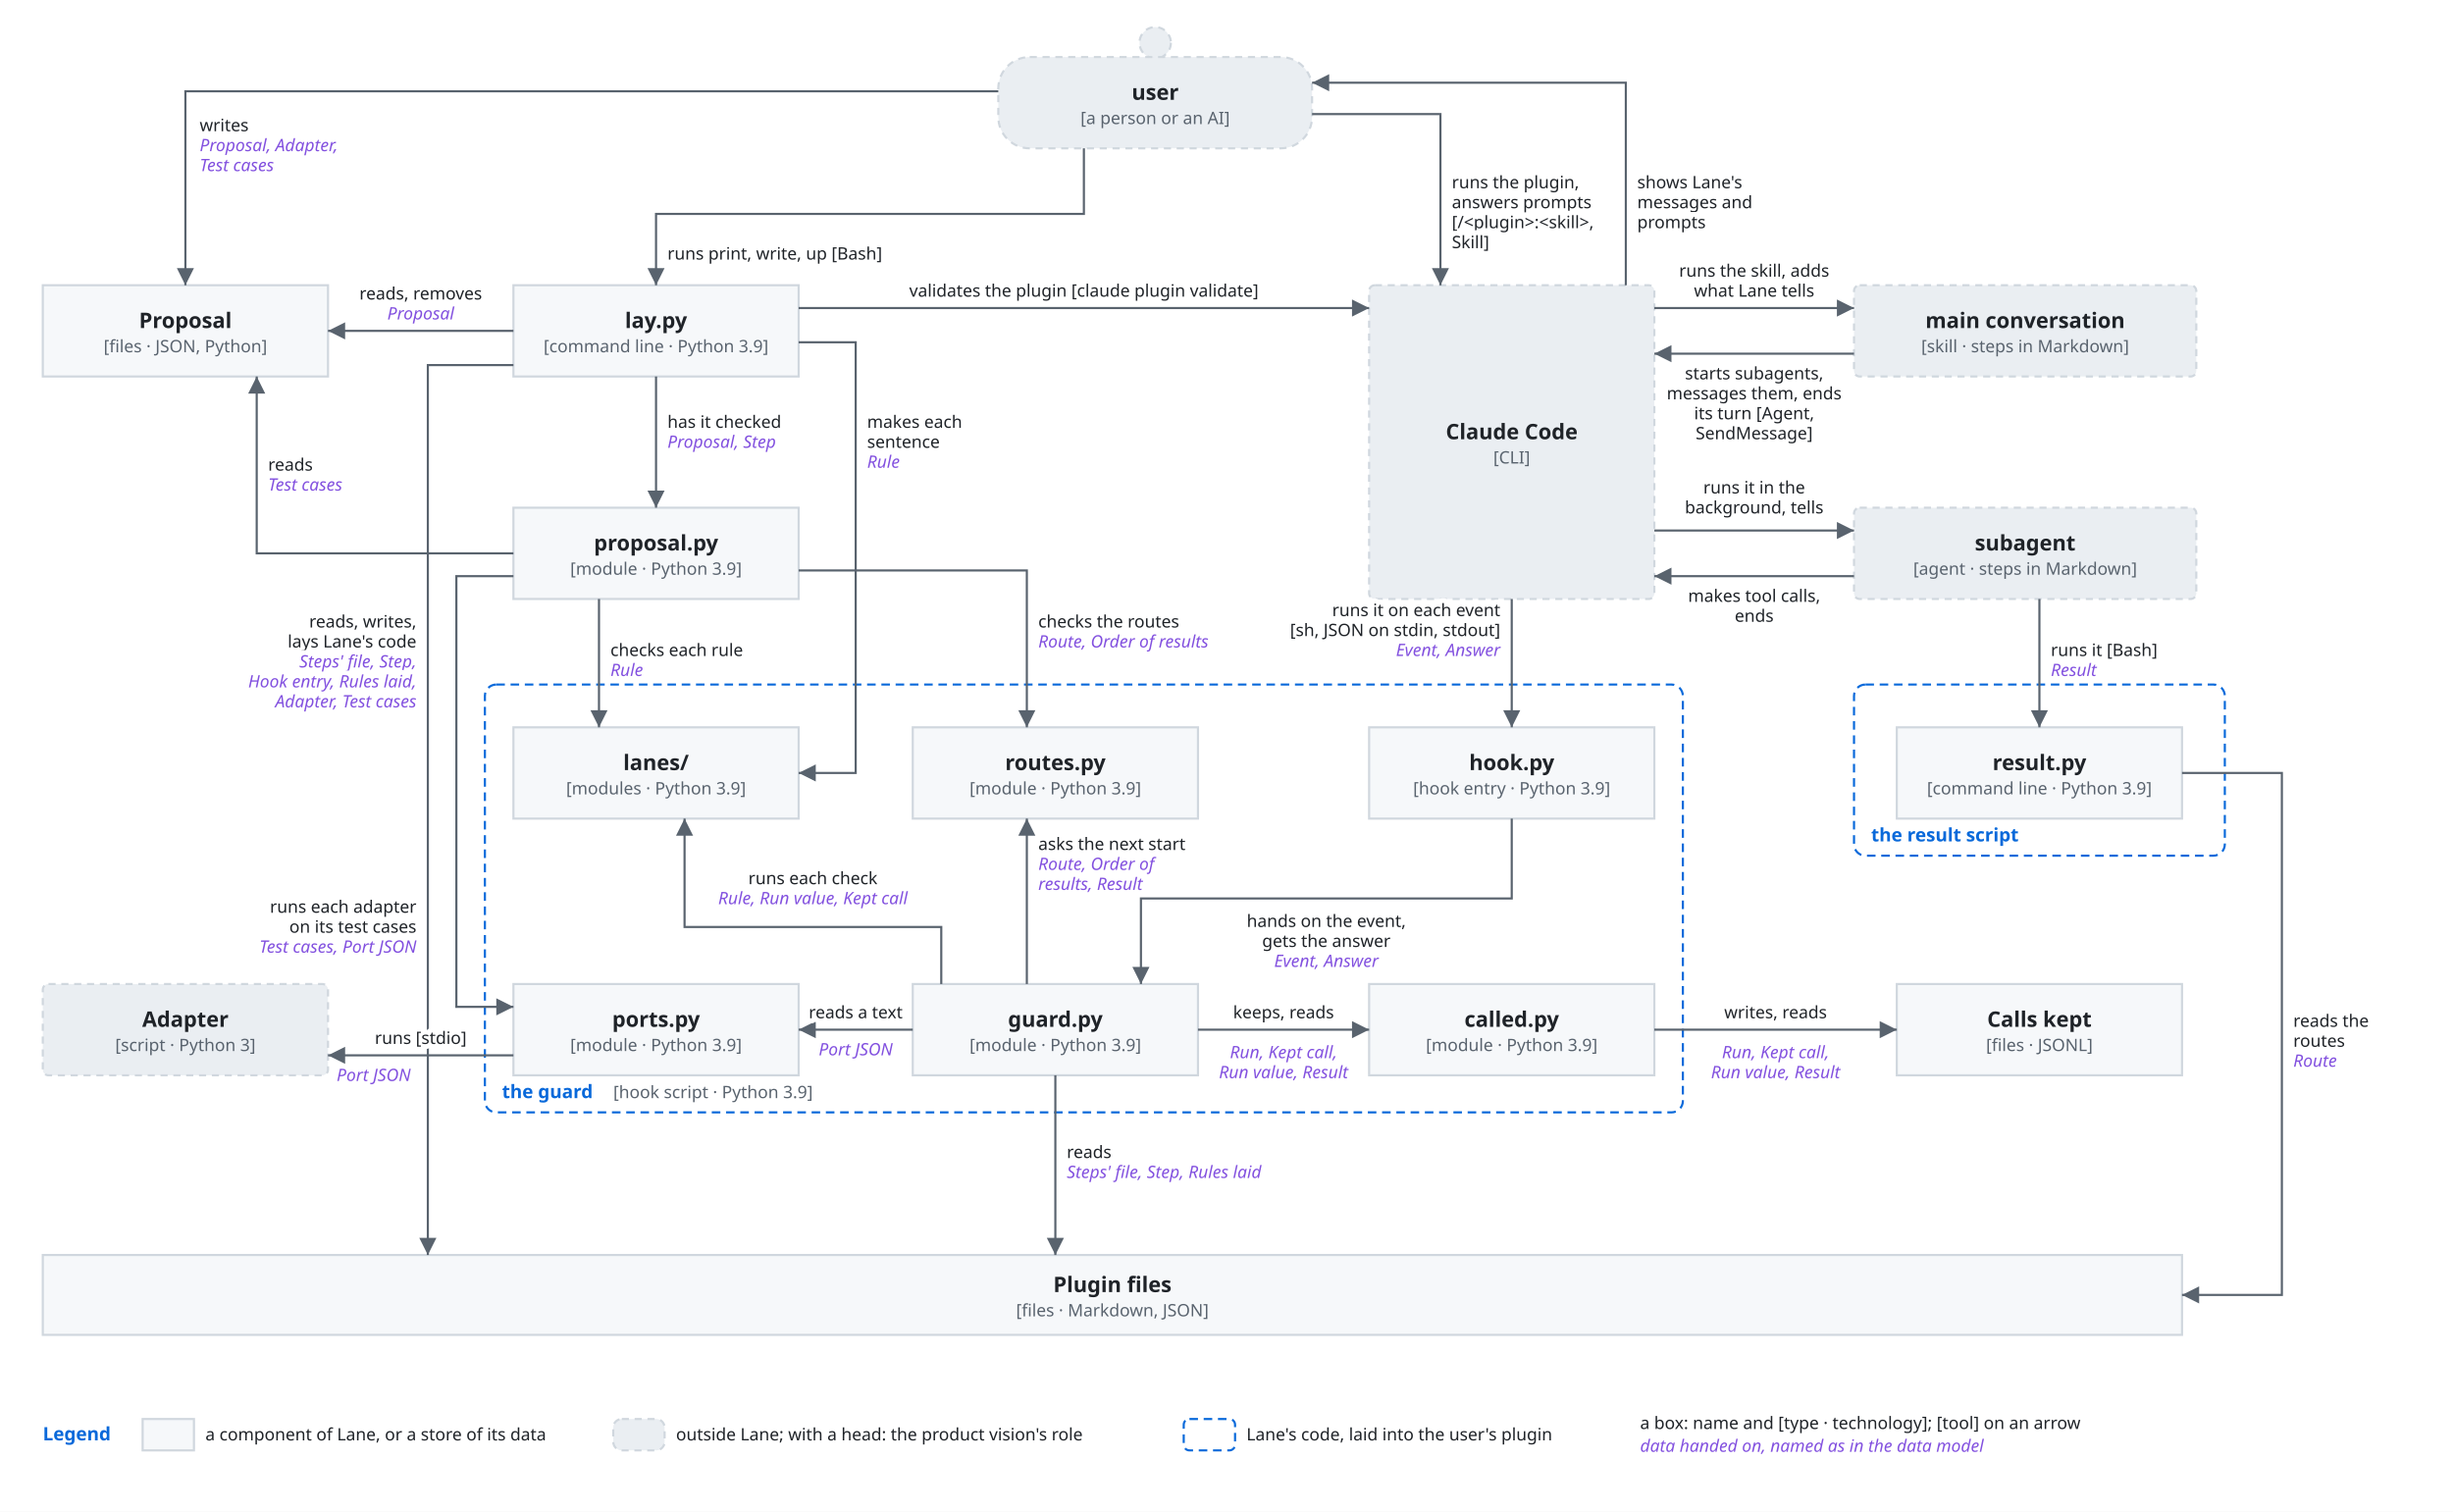
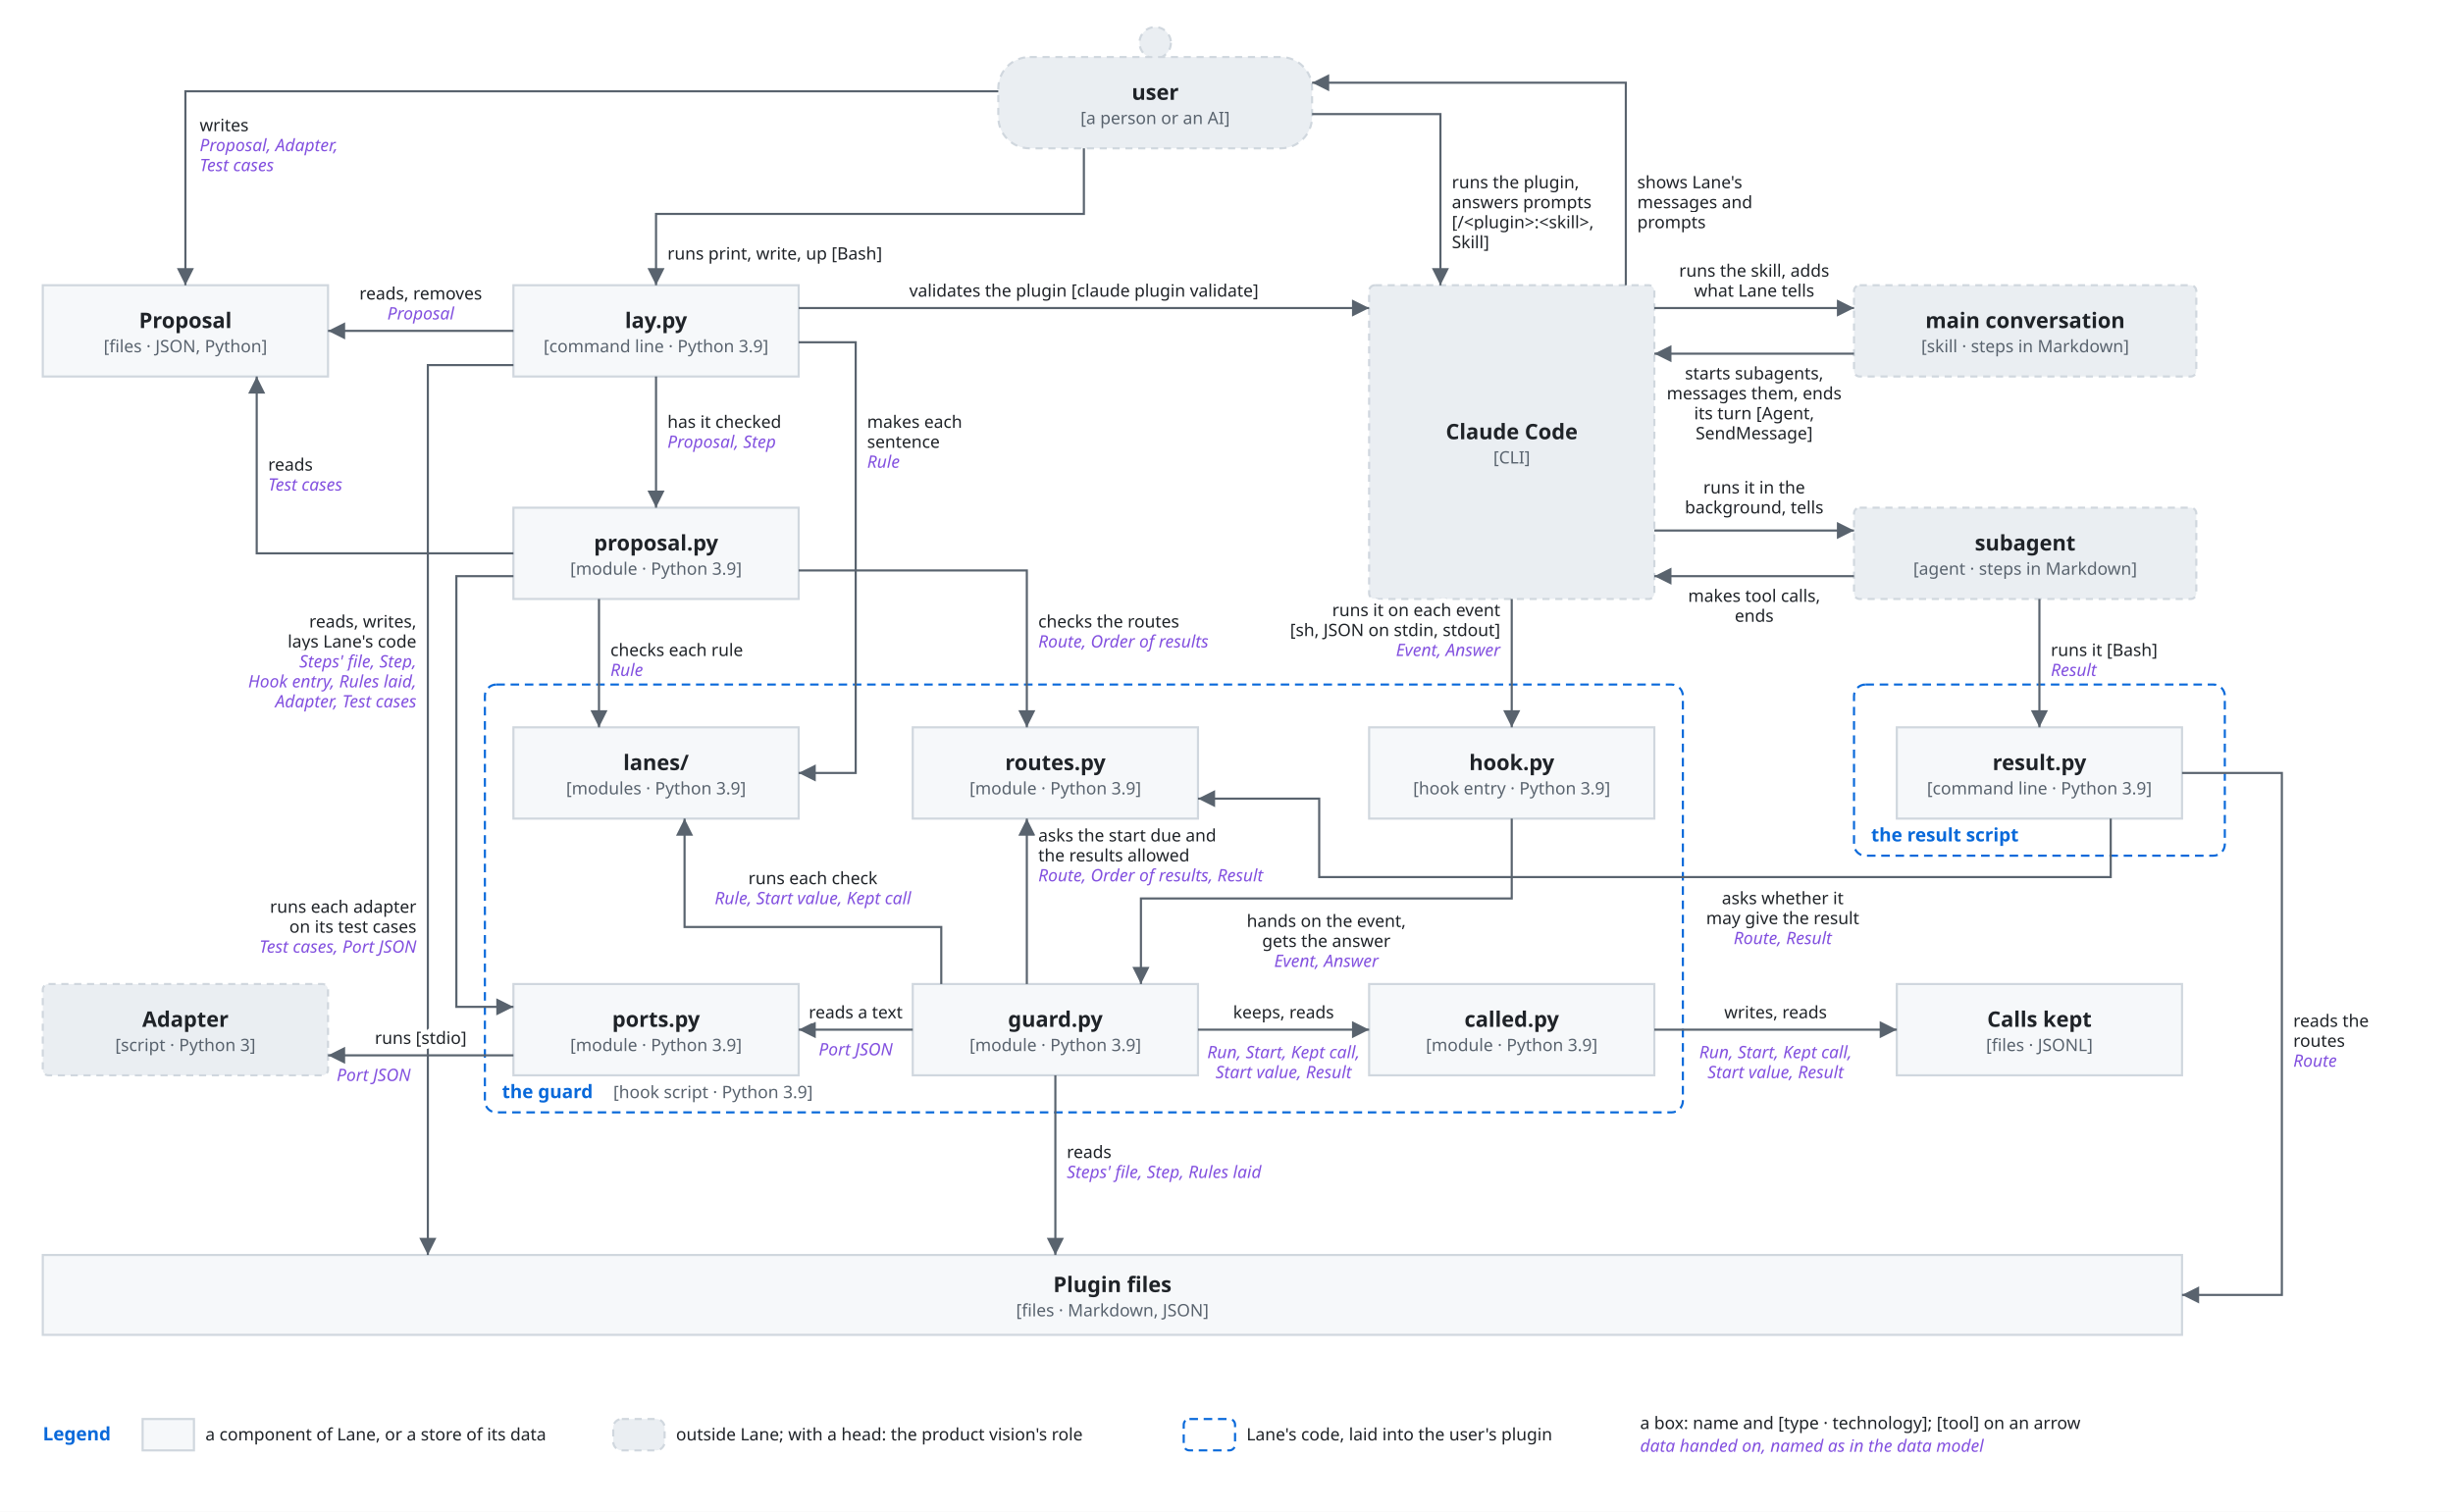
<svg xmlns="http://www.w3.org/2000/svg" viewBox="0 0 1720 1060" font-family="-apple-system, BlinkMacSystemFont, 'Segoe UI', 'Noto Sans', Helvetica, Arial, sans-serif">
  <style>
    .bg { fill: #ffffff; }
    .box { fill: #f6f8fa; stroke: #d0d7de; stroke-width: 1.5; }
    .lane { fill: #ddf4ff; stroke: #54aeff; }
    .store { fill: #fff8c5; stroke: #9a6700; stroke-width: 1.5; }
    .ext { fill: #eaeef2; stroke: #d0d7de; stroke-width: 1.5; stroke-dasharray: 5 4; }
    .unit { fill: #ddf4ff; fill-opacity: 0.35; stroke: #0969da; stroke-width: 1.2; }
    .frame { fill: none; stroke: #0969da; stroke-width: 1.5; stroke-dasharray: 6 4; }
    .frame-name { fill: #0969da; font-size: 13px; font-weight: 600; }
    .name { fill: #1f2328; font-size: 15px; font-weight: 600; text-anchor: middle; }
    .kind { fill: #59636e; font-size: 12px; text-anchor: middle; }
    .label { fill: #1f2328; font-size: 13px; }
    .small { font-size: 12px; }
    .data { fill: #8250df; font-size: 12px; font-style: italic; }
    .line { fill: none; stroke: #59636e; stroke-width: 1.5; }
    .dashed { stroke-dasharray: 5 4; }
    .head { fill: #59636e; }
    .hole { fill: #ffffff; stroke: #59636e; stroke-width: 1.5; }
    .halo { stroke: #ffffff; stroke-width: 7; stroke-linejoin: round; paint-order: stroke; }
    .mid { text-anchor: middle; }
    .start { text-anchor: start; }
    @media (prefers-color-scheme: dark) {
      .bg { fill: #0d1117; }
      .box { fill: #161b22; stroke: #3d444d; }
      .lane { fill: #0c2d6b; stroke: #4493f8; }
      .store { fill: #2e2a1a; stroke: #d29922; }
      .ext { fill: #21262d; stroke: #3d444d; }
      .unit { fill: #0c2d6b; stroke: #4493f8; }
      .frame { stroke: #4493f8; }
      .frame-name { fill: #4493f8; }
      .name, .label { fill: #f0f6fc; }
      .kind { fill: #9198a1; }
      .data { fill: #c297ff; }
      .line { stroke: #9198a1; }
      .head { fill: #9198a1; }
      .hole { fill: #0d1117; stroke: #9198a1; }
      .halo { stroke: #0d1117; }
    }
  </style>
  <defs>
    <marker id="arrow" viewBox="0 0 10 10" refX="10" refY="5" markerWidth="8" markerHeight="8" orient="auto-start-reverse">
      <path class="head" d="M0,0 L10,5 L0,10 z" />
    </marker>
  </defs>
  <rect class="bg" x="0" y="0" width="1720" height="1060" />
  <rect class="frame" x="340" y="480" width="840" height="300" rx="8" />
  <text class="frame-name" x="352" y="770" text-anchor="start">the guard</text>
  <text class="kind start" x="430" y="770" text-anchor="start">[hook script · Python 3.9]</text>
  <rect class="frame" x="1300" y="480" width="260" height="120" rx="8" />
  <text class="frame-name" x="1312" y="590" text-anchor="start">the result script</text>
  <circle class="ext" cx="810.0" cy="30" r="11" />
  <rect class="ext" x="700" y="40" width="220" height="64" rx="22" />
  <text class="name" x="810.0" y="70.0" text-anchor="middle">user</text>
  <text class="kind" x="810.0" y="87.0" text-anchor="middle">[a person or an AI]</text>
  <rect class="box" x="30" y="200" width="200" height="64" rx="0" />
  <text class="name" x="130.0" y="230.0" text-anchor="middle">Proposal</text>
  <text class="kind" x="130.0" y="247.0" text-anchor="middle">[files · JSON, Python]</text>
  <rect class="box" x="360" y="200" width="200" height="64" rx="0" />
  <text class="name" x="460.0" y="230.0" text-anchor="middle">lay.py</text>
  <text class="kind" x="460.0" y="247.0" text-anchor="middle">[command line · Python 3.9]</text>
  <rect class="ext" x="960" y="200" width="200" height="220" rx="4" />
  <text class="name" x="1060.0" y="308.0" text-anchor="middle">Claude Code</text>
  <text class="kind" x="1060.0" y="325.0" text-anchor="middle">[CLI]</text>
  <rect class="ext" x="1300" y="200" width="240" height="64" rx="4" />
  <text class="name" x="1420.0" y="230.0" text-anchor="middle">main conversation</text>
  <text class="kind" x="1420.0" y="247.0" text-anchor="middle">[skill · steps in Markdown]</text>
  <rect class="ext" x="1300" y="356" width="240" height="64" rx="4" />
  <text class="name" x="1420.0" y="386.0" text-anchor="middle">subagent</text>
  <text class="kind" x="1420.0" y="403.0" text-anchor="middle">[agent · steps in Markdown]</text>
  <rect class="box" x="360" y="356" width="200" height="64" rx="0" />
  <text class="name" x="460.0" y="386.0" text-anchor="middle">proposal.py</text>
  <text class="kind" x="460.0" y="403.0" text-anchor="middle">[module · Python 3.9]</text>
  <rect class="box" x="360" y="510" width="200" height="64" rx="0" />
  <text class="name" x="460.0" y="540.0" text-anchor="middle">lanes/</text>
  <text class="kind" x="460.0" y="557.0" text-anchor="middle">[modules · Python 3.9]</text>
  <rect class="box" x="640" y="510" width="200" height="64" rx="0" />
  <text class="name" x="740.0" y="540.0" text-anchor="middle">routes.py</text>
  <text class="kind" x="740.0" y="557.0" text-anchor="middle">[module · Python 3.9]</text>
  <rect class="box" x="960" y="510" width="200" height="64" rx="0" />
  <text class="name" x="1060.0" y="540.0" text-anchor="middle">hook.py</text>
  <text class="kind" x="1060.0" y="557.0" text-anchor="middle">[hook entry · Python 3.9]</text>
  <rect class="box" x="1330" y="510" width="200" height="64" rx="0" />
  <text class="name" x="1430.0" y="540.0" text-anchor="middle">result.py</text>
  <text class="kind" x="1430.0" y="557.0" text-anchor="middle">[command line · Python 3.9]</text>
  <rect class="box" x="360" y="690" width="200" height="64" rx="0" />
  <text class="name" x="460.0" y="720.0" text-anchor="middle">ports.py</text>
  <text class="kind" x="460.0" y="737.0" text-anchor="middle">[module · Python 3.9]</text>
  <rect class="box" x="640" y="690" width="200" height="64" rx="0" />
  <text class="name" x="740.0" y="720.0" text-anchor="middle">guard.py</text>
  <text class="kind" x="740.0" y="737.0" text-anchor="middle">[module · Python 3.9]</text>
  <rect class="box" x="960" y="690" width="200" height="64" rx="0" />
  <text class="name" x="1060.0" y="720.0" text-anchor="middle">called.py</text>
  <text class="kind" x="1060.0" y="737.0" text-anchor="middle">[module · Python 3.9]</text>
  <rect class="box" x="1330" y="690" width="200" height="64" rx="0" />
  <text class="name" x="1430.0" y="720.0" text-anchor="middle">Calls kept</text>
  <text class="kind" x="1430.0" y="737.0" text-anchor="middle">[files · JSONL]</text>
  <rect class="ext" x="30" y="690" width="200" height="64" rx="4" />
  <text class="name" x="130.0" y="720.0" text-anchor="middle">Adapter</text>
  <text class="kind" x="130.0" y="737.0" text-anchor="middle">[script · Python 3]</text>
  <rect class="box" x="30" y="880" width="1500" height="56" rx="0" />
  <text class="name" x="780.0" y="906.0" text-anchor="middle">Plugin files</text>
  <text class="kind" x="780.0" y="923.0" text-anchor="middle">[files · Markdown, JSON]</text>
  <path class="line" d="M700,64 L130,64 L130,200" marker-end="url(#arrow)" />
  <text class="label small halo" x="140" y="92" text-anchor="start">writes</text>
  <text class="data halo" x="140" y="106" text-anchor="start">Proposal, Adapter,</text>
  <text class="data halo" x="140" y="120" text-anchor="start">Test cases</text>
  <path class="line" d="M760,104 L760,150 L460,150 L460,200" marker-end="url(#arrow)" />
  <text class="label small halo" x="468" y="182" text-anchor="start">runs print, write, up [Bash]</text>
  <path class="line" d="M920,80 L1010,80 L1010,200" marker-end="url(#arrow)" />
  <text class="label small halo" x="1018" y="132" text-anchor="start">runs the plugin,</text>
  <text class="label small halo" x="1018" y="146" text-anchor="start">answers prompts</text>
  <text class="label small halo" x="1018" y="160" text-anchor="start">[/&lt;plugin&gt;:&lt;skill&gt;,</text>
  <text class="label small halo" x="1018" y="174" text-anchor="start">Skill]</text>
  <path class="line" d="M1140,200 L1140,58 L920,58" marker-end="url(#arrow)" />
  <text class="label small halo" x="1148" y="132" text-anchor="start">shows Lane's</text>
  <text class="label small halo" x="1148" y="146" text-anchor="start">messages and</text>
  <text class="label small halo" x="1148" y="160" text-anchor="start">prompts</text>
  <path class="line" d="M360,232 L230,232" marker-end="url(#arrow)" />
  <text class="label small halo" x="295" y="210" text-anchor="middle">reads, removes</text>
  <text class="data halo" x="295" y="224" text-anchor="middle">Proposal</text>
  <path class="line" d="M460,264 L460,356" marker-end="url(#arrow)" />
  <text class="label small halo" x="468" y="300" text-anchor="start">has it checked</text>
  <text class="data halo" x="468" y="314" text-anchor="start">Proposal, Step</text>
  <path class="line" d="M360,388 L180,388 L180,264" marker-end="url(#arrow)" />
  <text class="label small halo" x="188" y="330" text-anchor="start">reads</text>
  <text class="data halo" x="188" y="344" text-anchor="start">Test cases</text>
  <path class="line" d="M560,216 L960,216" marker-end="url(#arrow)" />
  <text class="label small halo" x="760" y="208" text-anchor="middle">validates the plugin [claude plugin validate]</text>
  <path class="line" d="M560,240 L600,240 L600,542 L560,542" marker-end="url(#arrow)" />
  <text class="label small halo" x="608" y="300" text-anchor="start">makes each</text>
  <text class="label small halo" x="608" y="314" text-anchor="start">sentence</text>
  <text class="data halo" x="608" y="328" text-anchor="start">Rule</text>
  <path class="line" d="M360,256 L300,256 L300,880" marker-end="url(#arrow)" />
  <text class="label small halo" x="292" y="440" text-anchor="end">reads, writes,</text>
  <text class="label small halo" x="292" y="454" text-anchor="end">lays Lane's code</text>
  <text class="data halo" x="292" y="468" text-anchor="end">Steps' file, Step,</text>
  <text class="data halo" x="292" y="482" text-anchor="end">Hook entry, Rules laid,</text>
  <text class="data halo" x="292" y="496" text-anchor="end">Adapter, Test cases</text>
  <path class="line" d="M420,420 L420,510" marker-end="url(#arrow)" />
  <text class="label small halo" x="428" y="460" text-anchor="start">checks each rule</text>
  <text class="data halo" x="428" y="474" text-anchor="start">Rule</text>
  <path class="line" d="M560,400 L720,400 L720,510" marker-end="url(#arrow)" />
  <text class="label small halo" x="728" y="440" text-anchor="start">checks the routes</text>
  <text class="data halo" x="728" y="454" text-anchor="start">Route, Order of results</text>
  <path class="line" d="M360,404 L320,404 L320,706 L360,706" marker-end="url(#arrow)" />
  <text class="label small halo" x="292" y="640" text-anchor="end">runs each adapter</text>
  <text class="label small halo" x="292" y="654" text-anchor="end">on its test cases</text>
  <text class="data halo" x="292" y="668" text-anchor="end">Test cases, Port JSON</text>
  <path class="line" d="M360,740 L230,740" marker-end="url(#arrow)" />
  <text class="label small halo" x="295" y="732" text-anchor="middle">runs [stdio]</text>
  <text class="data halo" x="262" y="758" text-anchor="middle">Port JSON</text>
  <path class="line" d="M1060,420 L1060,510" marker-end="url(#arrow)" />
  <text class="label small halo" x="1052" y="432" text-anchor="end">runs it on each event</text>
  <text class="label small halo" x="1052" y="446" text-anchor="end">[sh, JSON on stdin, stdout]</text>
  <text class="data halo" x="1052" y="460" text-anchor="end">Event, Answer</text>
  <path class="line" d="M1160,216 L1300,216" marker-end="url(#arrow)" />
  <text class="label small halo" x="1230" y="194" text-anchor="middle">runs the skill, adds</text>
  <text class="label small halo" x="1230" y="208" text-anchor="middle">what Lane tells</text>
  <path class="line" d="M1300,248 L1160,248" marker-end="url(#arrow)" />
  <text class="label small halo" x="1230" y="266" text-anchor="middle">starts subagents,</text>
  <text class="label small halo" x="1230" y="280" text-anchor="middle">messages them, ends</text>
  <text class="label small halo" x="1230" y="294" text-anchor="middle">its turn [Agent,</text>
  <text class="label small halo" x="1230" y="308" text-anchor="middle">SendMessage]</text>
  <path class="line" d="M1160,372 L1300,372" marker-end="url(#arrow)" />
  <text class="label small halo" x="1230" y="346" text-anchor="middle">runs it in the</text>
  <text class="label small halo" x="1230" y="360" text-anchor="middle">background, tells</text>
  <path class="line" d="M1300,404 L1160,404" marker-end="url(#arrow)" />
  <text class="label small halo" x="1230" y="422" text-anchor="middle">makes tool calls,</text>
  <text class="label small halo" x="1230" y="436" text-anchor="middle">ends</text>
  <path class="line" d="M1430,420 L1430,510" marker-end="url(#arrow)" />
  <text class="label small halo" x="1438" y="460" text-anchor="start">runs it [Bash]</text>
  <text class="data halo" x="1438" y="474" text-anchor="start">Result</text>
  <path class="line" d="M1530,542 L1600,542 L1600,908 L1530,908" marker-end="url(#arrow)" />
  <text class="label small halo" x="1608" y="720" text-anchor="start">reads the</text>
  <text class="label small halo" x="1608" y="734" text-anchor="start">routes</text>
  <text class="data halo" x="1608" y="748" text-anchor="start">Route</text>
  <path class="line" d="M1060,574 L1060,630 L800,630 L800,690" marker-end="url(#arrow)" />
  <text class="label small halo" x="930" y="650" text-anchor="middle">hands on the event,</text>
  <text class="label small halo" x="930" y="664" text-anchor="middle">gets the answer</text>
  <text class="data halo" x="930" y="678" text-anchor="middle">Event, Answer</text>
  <path class="line" d="M720,690 L720,574" marker-end="url(#arrow)" />
-   <text class="label small halo" x="728" y="596" text-anchor="start">asks the next start</text>
-   <text class="data halo" x="728" y="610" text-anchor="start">Route, Order of</text>
-   <text class="data halo" x="728" y="624" text-anchor="start">results, Result</text>
+   <text class="label small halo" x="728" y="590" text-anchor="start">asks the start due and</text>
+   <text class="label small halo" x="728" y="604" text-anchor="start">the results allowed</text>
+   <text class="data halo" x="728" y="618" text-anchor="start">Route, Order of results, Result</text>
  <path class="line" d="M660,690 L660,650 L480,650 L480,574" marker-end="url(#arrow)" />
  <text class="label small halo" x="570" y="620" text-anchor="middle">runs each check</text>
-   <text class="data halo" x="570" y="634" text-anchor="middle">Rule, Run value, Kept call</text>
+   <text class="data halo" x="570" y="634" text-anchor="middle">Rule, Start value, Kept call</text>
  <path class="line" d="M640,722 L560,722" marker-end="url(#arrow)" />
  <text class="label small halo" x="600" y="714" text-anchor="middle">reads a text</text>
  <text class="data halo" x="600" y="740" text-anchor="middle">Port JSON</text>
  <path class="line" d="M840,722 L960,722" marker-end="url(#arrow)" />
  <text class="label small halo" x="900" y="714" text-anchor="middle">keeps, reads</text>
-   <text class="data halo" x="900" y="742" text-anchor="middle">Run, Kept call,</text>
-   <text class="data halo" x="900" y="756" text-anchor="middle">Run value, Result</text>
+   <text class="data halo" x="900" y="742" text-anchor="middle">Run, Start, Kept call,</text>
+   <text class="data halo" x="900" y="756" text-anchor="middle">Start value, Result</text>
  <path class="line" d="M1160,722 L1330,722" marker-end="url(#arrow)" />
  <text class="label small halo" x="1245" y="714" text-anchor="middle">writes, reads</text>
-   <text class="data halo" x="1245" y="742" text-anchor="middle">Run, Kept call,</text>
-   <text class="data halo" x="1245" y="756" text-anchor="middle">Run value, Result</text>
+   <text class="data halo" x="1245" y="742" text-anchor="middle">Run, Start, Kept call,</text>
+   <text class="data halo" x="1245" y="756" text-anchor="middle">Start value, Result</text>
+   <path class="line" d="M1480,574 L1480,615 L925,615 L925,560 L840,560" marker-end="url(#arrow)" />
+   <text class="label small halo" x="1250" y="634" text-anchor="middle">asks whether it</text>
+   <text class="label small halo" x="1250" y="648" text-anchor="middle">may give the result</text>
+   <text class="data halo" x="1250" y="662" text-anchor="middle">Route, Result</text>
  <path class="line" d="M740,754 L740,880" marker-end="url(#arrow)" />
  <text class="label small halo" x="748" y="812" text-anchor="start">reads</text>
  <text class="data halo" x="748" y="826" text-anchor="start">Steps' file, Step, Rules laid</text>
  <text class="frame-name" x="30" y="1010" text-anchor="start">Legend</text>
  <rect class="box" x="100" y="995" width="36" height="22" rx="0" />
  <text class="label small" x="144" y="1010" text-anchor="start">a component of Lane, or a store of its data</text>
  <rect class="ext" x="430" y="995" width="36" height="22" rx="6" />
  <text class="label small" x="474" y="1010" text-anchor="start">outside Lane; with a head: the product vision's role</text>
  <rect class="frame" x="830" y="995" width="36" height="22" rx="4" />
  <text class="label small" x="874" y="1010" text-anchor="start">Lane's code, laid into the user's plugin</text>
  <text class="label small" x="1150" y="1002" text-anchor="start">a box: name and [type · technology]; [tool] on an arrow</text>
  <text class="data" x="1150" y="1018" text-anchor="start">data handed on, named as in the data model</text>
</svg>
